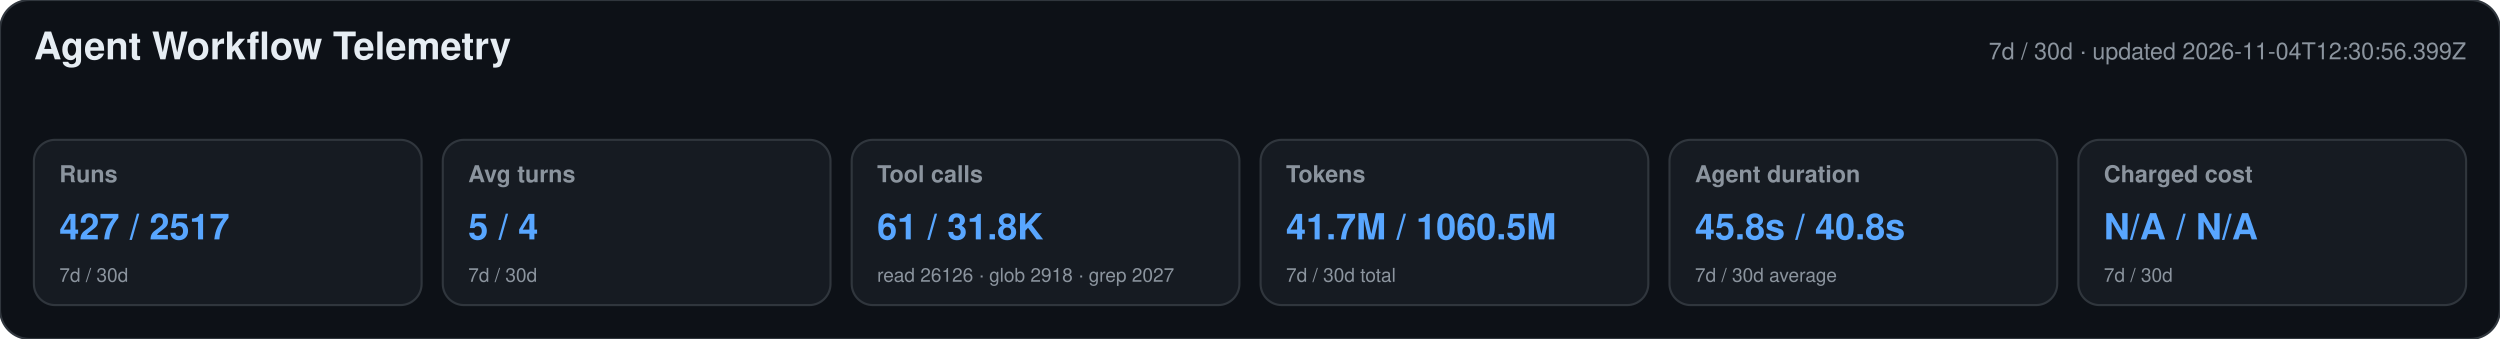
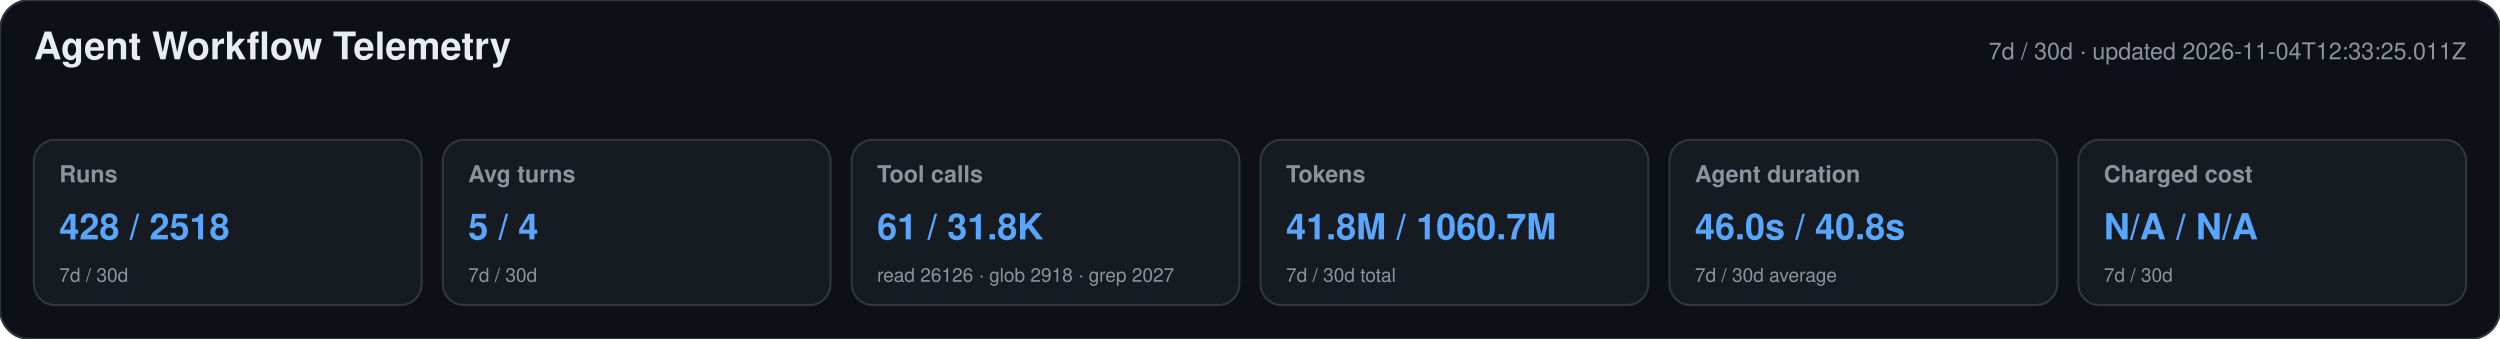
<svg xmlns="http://www.w3.org/2000/svg" width="1180" height="160" viewBox="0 0 1180 160" role="img" aria-labelledby="title desc">
  <style>text{font-family:-apple-system,BlinkMacSystemFont,"Segoe UI",Helvetica,Arial,sans-serif}.heading{font-size:18px;font-weight:650;fill:#e6edf3}.meta,.label,.secondary{fill:#8b949e}.meta,.label{font-size:11px}.label{font-weight:600}.primary{font-size:17px;font-weight:700;fill:#58a6ff}.secondary{font-size:9px}</style>
  <rect width="1180" height="160" rx="14" fill="#0d1117" stroke="#30363d" />
  <text x="16" y="28" class="heading">Agent Workflow Telemetry</text>
-   <text x="1164" y="28" text-anchor="end" class="meta">7d / 30d · updated 2026-11-04T12:30:56.399Z</text>
+   <text x="1164" y="28" text-anchor="end" class="meta">7d / 30d · updated 2026-11-04T12:33:25.011Z</text>
  <g>
    <rect x="16" y="66" width="183" height="78" rx="10" fill="#161b22" stroke="#30363d" />
    <text x="28" y="86" class="label">Runs</text>
-     <text x="28" y="113" class="primary">427 / 2517</text>
+     <text x="28" y="113" class="primary">428 / 2518</text>
    <text x="28" y="133" class="secondary">7d / 30d</text>
  </g>
  <g>
    <rect x="209" y="66" width="183" height="78" rx="10" fill="#161b22" stroke="#30363d" />
    <text x="221" y="86" class="label">Avg turns</text>
    <text x="221" y="113" class="primary">5 / 4</text>
    <text x="221" y="133" class="secondary">7d / 30d</text>
  </g>
  <g>
    <rect x="402" y="66" width="183" height="78" rx="10" fill="#161b22" stroke="#30363d" />
    <text x="414" y="86" class="label">Tool calls</text>
    <text x="414" y="113" class="primary">61 / 31.8K</text>
    <text x="414" y="133" class="secondary">read 26126 · glob 2918 · grep 2027</text>
  </g>
  <g>
    <rect x="595" y="66" width="183" height="78" rx="10" fill="#161b22" stroke="#30363d" />
    <text x="607" y="86" class="label">Tokens</text>
-     <text x="607" y="113" class="primary">41.7M / 1060.5M</text>
+     <text x="607" y="113" class="primary">41.8M / 1060.7M</text>
    <text x="607" y="133" class="secondary">7d / 30d total</text>
  </g>
  <g>
    <rect x="788" y="66" width="183" height="78" rx="10" fill="#161b22" stroke="#30363d" />
    <text x="800" y="86" class="label">Agent duration</text>
-     <text x="800" y="113" class="primary">45.8s / 40.8s</text>
+     <text x="800" y="113" class="primary">46.0s / 40.8s</text>
    <text x="800" y="133" class="secondary">7d / 30d average</text>
  </g>
  <g>
    <rect x="981" y="66" width="183" height="78" rx="10" fill="#161b22" stroke="#30363d" />
    <text x="993" y="86" class="label">Charged cost</text>
    <text x="993" y="113" class="primary">N/A / N/A</text>
    <text x="993" y="133" class="secondary">7d / 30d</text>
  </g>
</svg>
